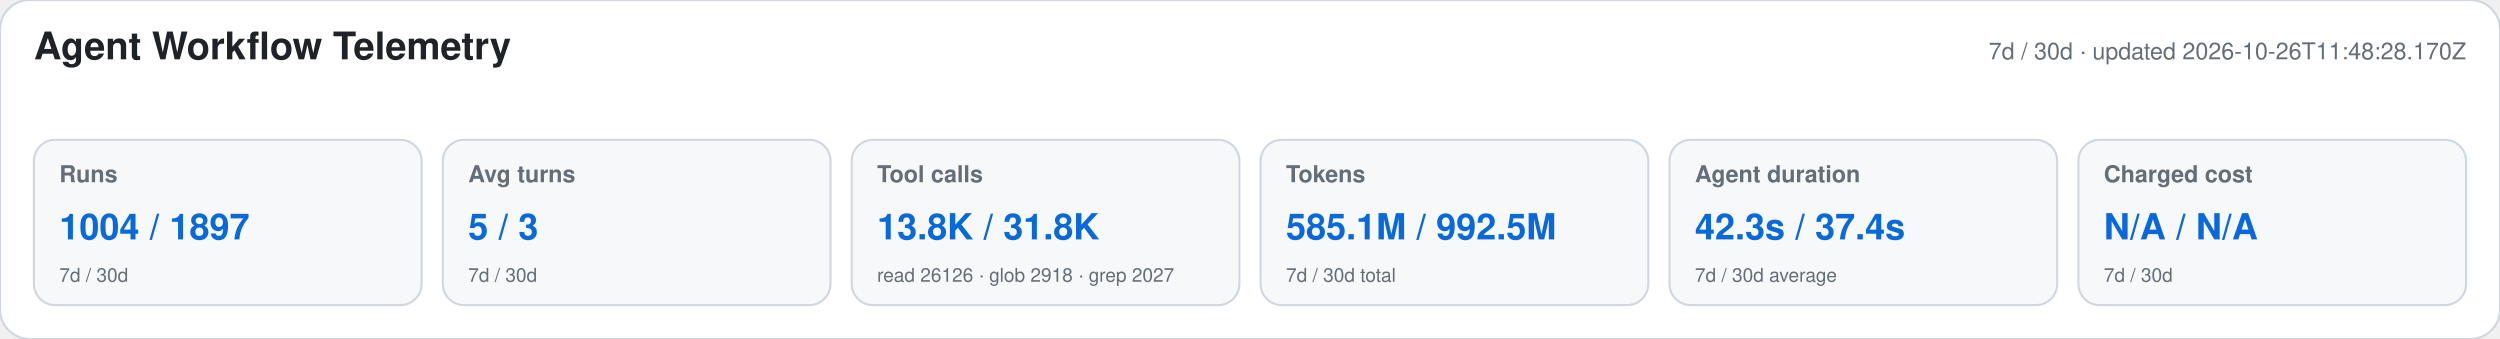
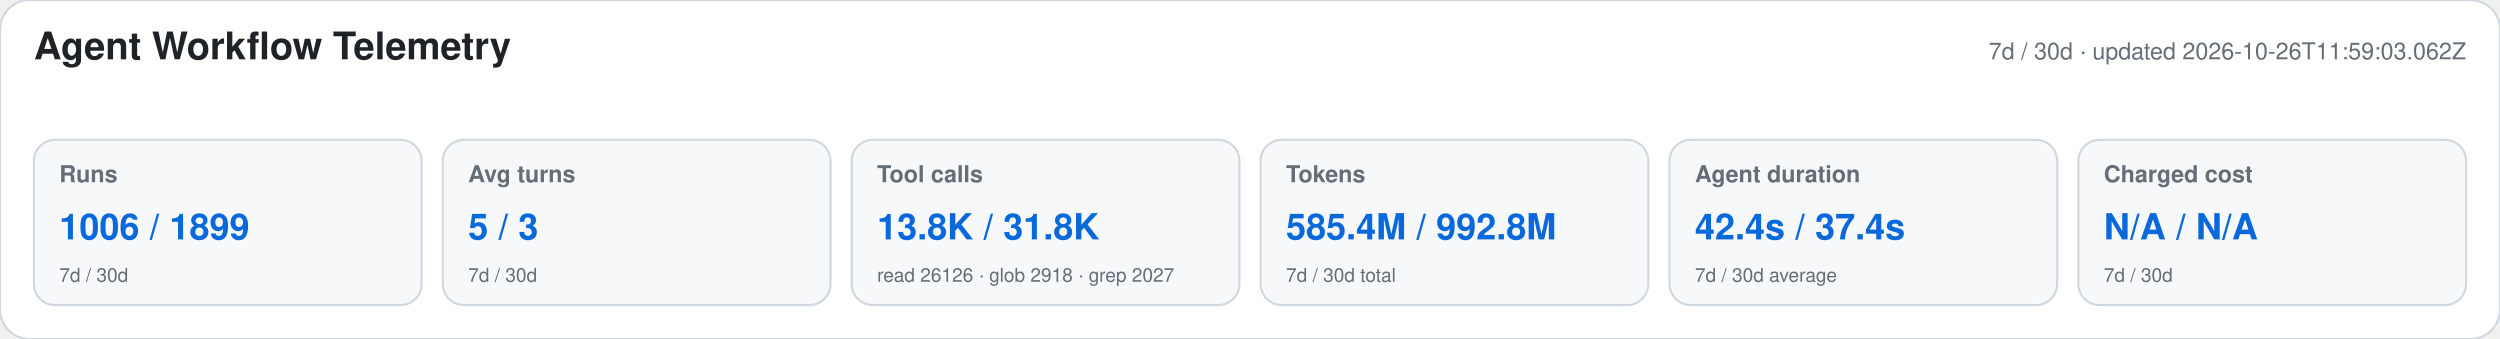
<svg xmlns="http://www.w3.org/2000/svg" width="1180" height="160" viewBox="0 0 1180 160" role="img" aria-labelledby="title desc">
  <style>text{font-family:-apple-system,BlinkMacSystemFont,"Segoe UI",Helvetica,Arial,sans-serif}.heading{font-size:18px;font-weight:650;fill:#1f2328}.meta,.label,.secondary{fill:#656d76}.meta,.label{font-size:11px}.label{font-weight:600}.primary{font-size:17px;font-weight:700;fill:#0969da}.secondary{font-size:9px}</style>
  <rect width="1180" height="160" rx="14" fill="#ffffff" stroke="#d0d7de" />
  <text x="16" y="28" class="heading">Agent Workflow Telemetry</text>
-   <text x="1164" y="28" text-anchor="end" class="meta">7d / 30d · updated 2026-10-26T11:48:28.170Z</text>
+   <text x="1164" y="28" text-anchor="end" class="meta">7d / 30d · updated 2026-10-26T11:59:03.062Z</text>
  <g>
    <rect x="16" y="66" width="183" height="78" rx="10" fill="#f6f8fa" stroke="#d0d7de" />
    <text x="28" y="86" class="label">Runs</text>
-     <text x="28" y="113" class="primary">1004 / 1897</text>
+     <text x="28" y="113" class="primary">1006 / 1899</text>
    <text x="28" y="133" class="secondary">7d / 30d</text>
  </g>
  <g>
    <rect x="209" y="66" width="183" height="78" rx="10" fill="#f6f8fa" stroke="#d0d7de" />
    <text x="221" y="86" class="label">Avg turns</text>
    <text x="221" y="113" class="primary">5 / 3</text>
    <text x="221" y="133" class="secondary">7d / 30d</text>
  </g>
  <g>
    <rect x="402" y="66" width="183" height="78" rx="10" fill="#f6f8fa" stroke="#d0d7de" />
    <text x="414" y="86" class="label">Tool calls</text>
    <text x="414" y="113" class="primary">13.8K / 31.8K</text>
    <text x="414" y="133" class="secondary">read 26126 · glob 2918 · grep 2027</text>
  </g>
  <g>
    <rect x="595" y="66" width="183" height="78" rx="10" fill="#f6f8fa" stroke="#d0d7de" />
    <text x="607" y="86" class="label">Tokens</text>
-     <text x="607" y="113" class="primary">585.1M / 992.5M</text>
+     <text x="607" y="113" class="primary">585.4M / 992.8M</text>
    <text x="607" y="133" class="secondary">7d / 30d total</text>
  </g>
  <g>
    <rect x="788" y="66" width="183" height="78" rx="10" fill="#f6f8fa" stroke="#d0d7de" />
    <text x="800" y="86" class="label">Agent duration</text>
-     <text x="800" y="113" class="primary">42.3s / 37.4s</text>
+     <text x="800" y="113" class="primary">42.4s / 37.4s</text>
    <text x="800" y="133" class="secondary">7d / 30d average</text>
  </g>
  <g>
    <rect x="981" y="66" width="183" height="78" rx="10" fill="#f6f8fa" stroke="#d0d7de" />
    <text x="993" y="86" class="label">Charged cost</text>
    <text x="993" y="113" class="primary">N/A / N/A</text>
    <text x="993" y="133" class="secondary">7d / 30d</text>
  </g>
</svg>
